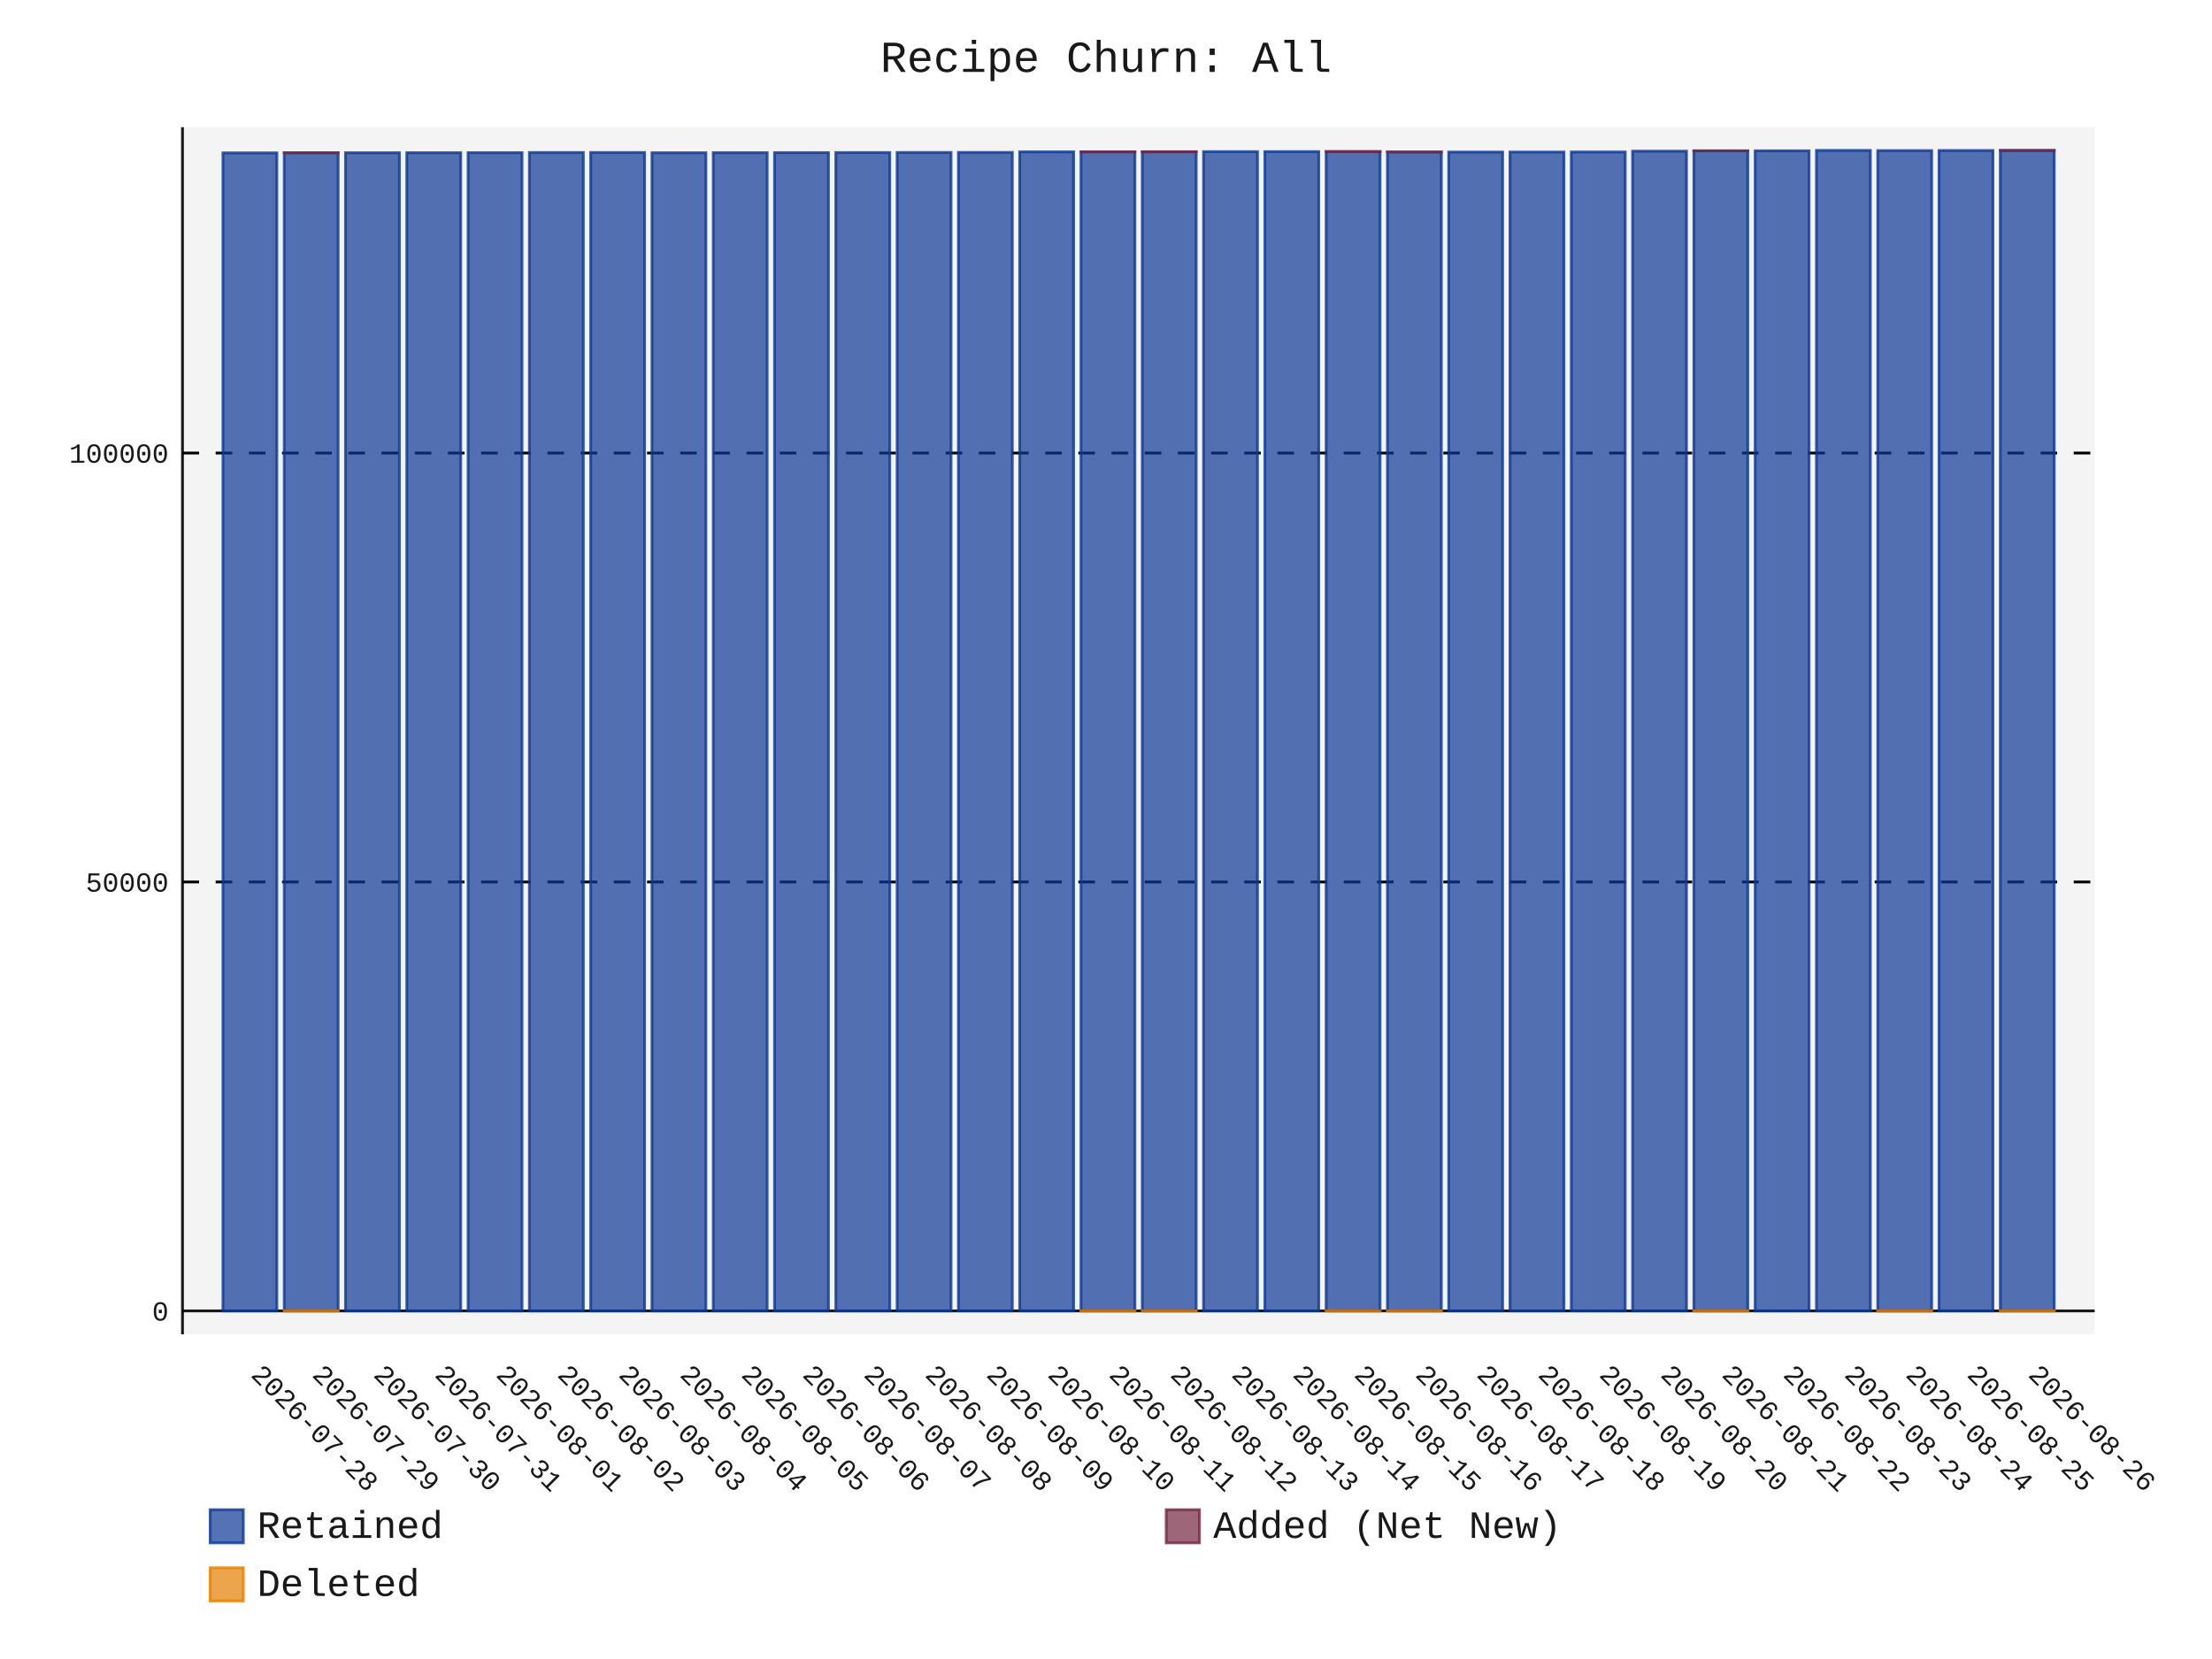
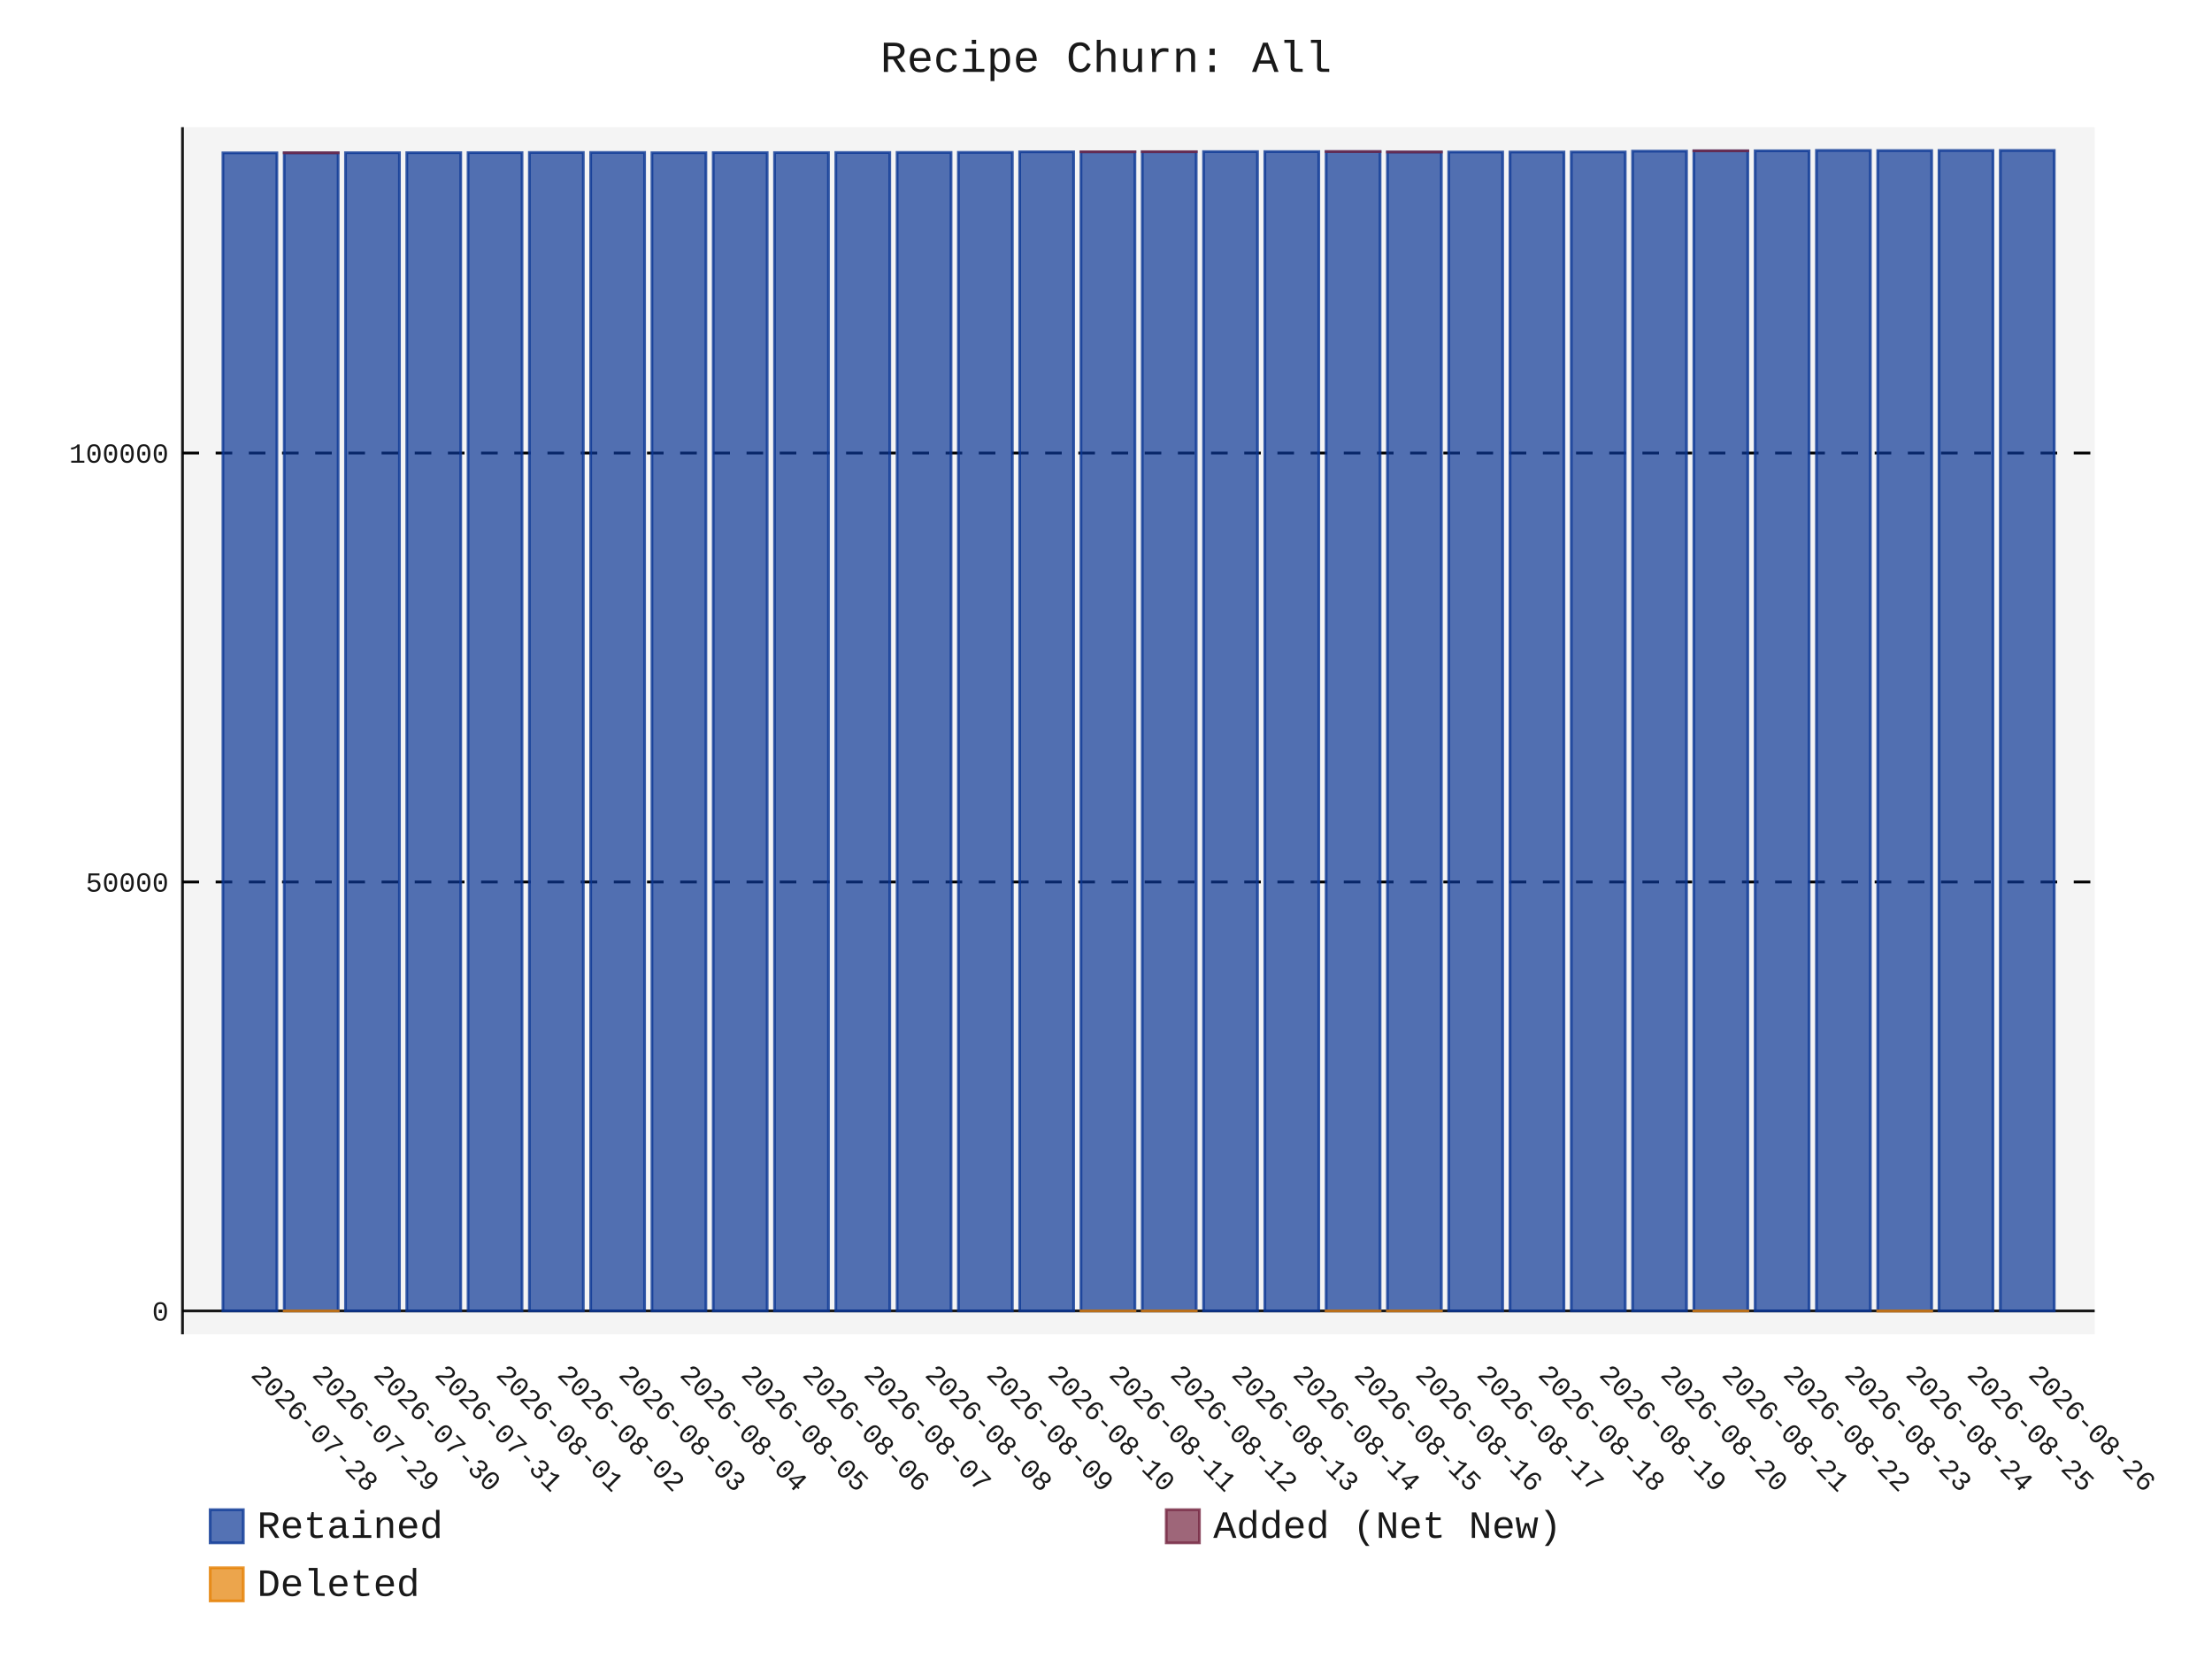
- <svg xmlns="http://www.w3.org/2000/svg" id="chart-0f184c4f-281f-4213-b1b3-fa3c8aae6689" class="pygal-chart" viewBox="0 0 800 600">
+ <svg xmlns="http://www.w3.org/2000/svg" id="chart-e30a8104-0f76-4576-a40e-dc8bbdeb7e60" class="pygal-chart" viewBox="0 0 800 600">
  <defs>
-     <style type="text/css">#chart-0f184c4f-281f-4213-b1b3-fa3c8aae6689{-webkit-user-select:none;-webkit-font-smoothing:antialiased;font-family:Consolas,"Liberation Mono",Menlo,Courier,monospace}#chart-0f184c4f-281f-4213-b1b3-fa3c8aae6689 .title{font-family:Consolas,"Liberation Mono",Menlo,Courier,monospace;font-size:16px}#chart-0f184c4f-281f-4213-b1b3-fa3c8aae6689 .legends .legend text{font-family:Consolas,"Liberation Mono",Menlo,Courier,monospace;font-size:14px}#chart-0f184c4f-281f-4213-b1b3-fa3c8aae6689 .axis text{font-family:Consolas,"Liberation Mono",Menlo,Courier,monospace;font-size:10px}#chart-0f184c4f-281f-4213-b1b3-fa3c8aae6689 .axis text.major{font-family:Consolas,"Liberation Mono",Menlo,Courier,monospace;font-size:10px}#chart-0f184c4f-281f-4213-b1b3-fa3c8aae6689 .text-overlay text.value{font-family:Consolas,"Liberation Mono",Menlo,Courier,monospace;font-size:16px}#chart-0f184c4f-281f-4213-b1b3-fa3c8aae6689 .text-overlay text.label{font-family:Consolas,"Liberation Mono",Menlo,Courier,monospace;font-size:10px}#chart-0f184c4f-281f-4213-b1b3-fa3c8aae6689 .tooltip{font-family:Consolas,"Liberation Mono",Menlo,Courier,monospace;font-size:14px}#chart-0f184c4f-281f-4213-b1b3-fa3c8aae6689 text.no_data{font-family:Consolas,"Liberation Mono",Menlo,Courier,monospace;font-size:64px}
- #chart-0f184c4f-281f-4213-b1b3-fa3c8aae6689{background-color:transparent}#chart-0f184c4f-281f-4213-b1b3-fa3c8aae6689 path,#chart-0f184c4f-281f-4213-b1b3-fa3c8aae6689 line,#chart-0f184c4f-281f-4213-b1b3-fa3c8aae6689 rect,#chart-0f184c4f-281f-4213-b1b3-fa3c8aae6689 circle{-webkit-transition:150ms;-moz-transition:150ms;transition:150ms}#chart-0f184c4f-281f-4213-b1b3-fa3c8aae6689 .graph &gt; .background{fill:transparent}#chart-0f184c4f-281f-4213-b1b3-fa3c8aae6689 .plot &gt; .background{fill:rgba(240,240,240,0.7)}#chart-0f184c4f-281f-4213-b1b3-fa3c8aae6689 .graph{fill:rgba(0,0,0,0.9)}#chart-0f184c4f-281f-4213-b1b3-fa3c8aae6689 text.no_data{fill:rgba(0,0,0,0.9)}#chart-0f184c4f-281f-4213-b1b3-fa3c8aae6689 .title{fill:rgba(0,0,0,0.9)}#chart-0f184c4f-281f-4213-b1b3-fa3c8aae6689 .legends .legend text{fill:rgba(0,0,0,0.9)}#chart-0f184c4f-281f-4213-b1b3-fa3c8aae6689 .legends .legend:hover text{fill:rgba(0,0,0,0.9)}#chart-0f184c4f-281f-4213-b1b3-fa3c8aae6689 .axis .line{stroke:rgba(0,0,0,0.9)}#chart-0f184c4f-281f-4213-b1b3-fa3c8aae6689 .axis .guide.line{stroke:rgba(0,0,0,0.5)}#chart-0f184c4f-281f-4213-b1b3-fa3c8aae6689 .axis .major.line{stroke:rgba(0,0,0,0.9)}#chart-0f184c4f-281f-4213-b1b3-fa3c8aae6689 .axis text.major{fill:rgba(0,0,0,0.9)}#chart-0f184c4f-281f-4213-b1b3-fa3c8aae6689 .axis.y .guides:hover .guide.line,#chart-0f184c4f-281f-4213-b1b3-fa3c8aae6689 .line-graph .axis.x .guides:hover .guide.line,#chart-0f184c4f-281f-4213-b1b3-fa3c8aae6689 .stackedline-graph .axis.x .guides:hover .guide.line,#chart-0f184c4f-281f-4213-b1b3-fa3c8aae6689 .xy-graph .axis.x .guides:hover .guide.line{stroke:rgba(0,0,0,0.9)}#chart-0f184c4f-281f-4213-b1b3-fa3c8aae6689 .axis .guides:hover text{fill:rgba(0,0,0,0.9)}#chart-0f184c4f-281f-4213-b1b3-fa3c8aae6689 .reactive{fill-opacity:.7;stroke-opacity:.8;stroke-width:1}#chart-0f184c4f-281f-4213-b1b3-fa3c8aae6689 .ci{stroke:rgba(0,0,0,0.9)}#chart-0f184c4f-281f-4213-b1b3-fa3c8aae6689 .reactive.active,#chart-0f184c4f-281f-4213-b1b3-fa3c8aae6689 .active .reactive{fill-opacity:.8;stroke-opacity:.9;stroke-width:4}#chart-0f184c4f-281f-4213-b1b3-fa3c8aae6689 .ci .reactive.active{stroke-width:1.5}#chart-0f184c4f-281f-4213-b1b3-fa3c8aae6689 .series text{fill:rgba(0,0,0,0.9)}#chart-0f184c4f-281f-4213-b1b3-fa3c8aae6689 .tooltip rect{fill:rgba(240,240,240,0.7);stroke:rgba(0,0,0,0.9);-webkit-transition:opacity 150ms;-moz-transition:opacity 150ms;transition:opacity 150ms}#chart-0f184c4f-281f-4213-b1b3-fa3c8aae6689 .tooltip .label{fill:rgba(0,0,0,0.9)}#chart-0f184c4f-281f-4213-b1b3-fa3c8aae6689 .tooltip .label{fill:rgba(0,0,0,0.9)}#chart-0f184c4f-281f-4213-b1b3-fa3c8aae6689 .tooltip .legend{font-size:.8em;fill:rgba(0,0,0,0.5)}#chart-0f184c4f-281f-4213-b1b3-fa3c8aae6689 .tooltip .x_label{font-size:.6em;fill:rgba(0,0,0,0.9)}#chart-0f184c4f-281f-4213-b1b3-fa3c8aae6689 .tooltip .xlink{font-size:.5em;text-decoration:underline}#chart-0f184c4f-281f-4213-b1b3-fa3c8aae6689 .tooltip .value{font-size:1.5em}#chart-0f184c4f-281f-4213-b1b3-fa3c8aae6689 .bound{font-size:.5em}#chart-0f184c4f-281f-4213-b1b3-fa3c8aae6689 .max-value{font-size:.75em;fill:rgba(0,0,0,0.5)}#chart-0f184c4f-281f-4213-b1b3-fa3c8aae6689 .map-element{fill:rgba(240,240,240,0.7);stroke:rgba(0,0,0,0.5) !important}#chart-0f184c4f-281f-4213-b1b3-fa3c8aae6689 .map-element .reactive{fill-opacity:inherit;stroke-opacity:inherit}#chart-0f184c4f-281f-4213-b1b3-fa3c8aae6689 .color-0,#chart-0f184c4f-281f-4213-b1b3-fa3c8aae6689 .color-0 a:visited{stroke:rgb(12,55,149);fill:rgb(12,55,149)}#chart-0f184c4f-281f-4213-b1b3-fa3c8aae6689 .color-1,#chart-0f184c4f-281f-4213-b1b3-fa3c8aae6689 .color-1 a:visited{stroke:rgb(117,38,65);fill:rgb(117,38,65)}#chart-0f184c4f-281f-4213-b1b3-fa3c8aae6689 .color-2,#chart-0f184c4f-281f-4213-b1b3-fa3c8aae6689 .color-2 a:visited{stroke:rgb(228,127,0);fill:rgb(228,127,0)}#chart-0f184c4f-281f-4213-b1b3-fa3c8aae6689 .text-overlay .color-0 text{fill:black}#chart-0f184c4f-281f-4213-b1b3-fa3c8aae6689 .text-overlay .color-1 text{fill:black}#chart-0f184c4f-281f-4213-b1b3-fa3c8aae6689 .text-overlay .color-2 text{fill:black}
- #chart-0f184c4f-281f-4213-b1b3-fa3c8aae6689 text.no_data{text-anchor:middle}#chart-0f184c4f-281f-4213-b1b3-fa3c8aae6689 .guide.line{fill:none}#chart-0f184c4f-281f-4213-b1b3-fa3c8aae6689 .centered{text-anchor:middle}#chart-0f184c4f-281f-4213-b1b3-fa3c8aae6689 .title{text-anchor:middle}#chart-0f184c4f-281f-4213-b1b3-fa3c8aae6689 .legends .legend text{fill-opacity:1}#chart-0f184c4f-281f-4213-b1b3-fa3c8aae6689 .axis.x text{text-anchor:middle}#chart-0f184c4f-281f-4213-b1b3-fa3c8aae6689 .axis.x:not(.web) text[transform]{text-anchor:start}#chart-0f184c4f-281f-4213-b1b3-fa3c8aae6689 .axis.x:not(.web) text[transform].backwards{text-anchor:end}#chart-0f184c4f-281f-4213-b1b3-fa3c8aae6689 .axis.y text{text-anchor:end}#chart-0f184c4f-281f-4213-b1b3-fa3c8aae6689 .axis.y text[transform].backwards{text-anchor:start}#chart-0f184c4f-281f-4213-b1b3-fa3c8aae6689 .axis.y2 text{text-anchor:start}#chart-0f184c4f-281f-4213-b1b3-fa3c8aae6689 .axis.y2 text[transform].backwards{text-anchor:end}#chart-0f184c4f-281f-4213-b1b3-fa3c8aae6689 .axis .guide.line{stroke-dasharray:4,4;stroke:black}#chart-0f184c4f-281f-4213-b1b3-fa3c8aae6689 .axis .major.guide.line{stroke-dasharray:6,6;stroke:black}#chart-0f184c4f-281f-4213-b1b3-fa3c8aae6689 .horizontal .axis.y .guide.line,#chart-0f184c4f-281f-4213-b1b3-fa3c8aae6689 .horizontal .axis.y2 .guide.line,#chart-0f184c4f-281f-4213-b1b3-fa3c8aae6689 .vertical .axis.x .guide.line{opacity:0}#chart-0f184c4f-281f-4213-b1b3-fa3c8aae6689 .horizontal .axis.always_show .guide.line,#chart-0f184c4f-281f-4213-b1b3-fa3c8aae6689 .vertical .axis.always_show .guide.line{opacity:1 !important}#chart-0f184c4f-281f-4213-b1b3-fa3c8aae6689 .axis.y .guides:hover .guide.line,#chart-0f184c4f-281f-4213-b1b3-fa3c8aae6689 .axis.y2 .guides:hover .guide.line,#chart-0f184c4f-281f-4213-b1b3-fa3c8aae6689 .axis.x .guides:hover .guide.line{opacity:1}#chart-0f184c4f-281f-4213-b1b3-fa3c8aae6689 .axis .guides:hover text{opacity:1}#chart-0f184c4f-281f-4213-b1b3-fa3c8aae6689 .nofill{fill:none}#chart-0f184c4f-281f-4213-b1b3-fa3c8aae6689 .subtle-fill{fill-opacity:.2}#chart-0f184c4f-281f-4213-b1b3-fa3c8aae6689 .dot{stroke-width:1px;fill-opacity:1;stroke-opacity:1}#chart-0f184c4f-281f-4213-b1b3-fa3c8aae6689 .dot.active{stroke-width:5px}#chart-0f184c4f-281f-4213-b1b3-fa3c8aae6689 .dot.negative{fill:transparent}#chart-0f184c4f-281f-4213-b1b3-fa3c8aae6689 text,#chart-0f184c4f-281f-4213-b1b3-fa3c8aae6689 tspan{stroke:none !important}#chart-0f184c4f-281f-4213-b1b3-fa3c8aae6689 .series text.active{opacity:1}#chart-0f184c4f-281f-4213-b1b3-fa3c8aae6689 .tooltip rect{fill-opacity:.95;stroke-width:.5}#chart-0f184c4f-281f-4213-b1b3-fa3c8aae6689 .tooltip text{fill-opacity:1}#chart-0f184c4f-281f-4213-b1b3-fa3c8aae6689 .showable{visibility:hidden}#chart-0f184c4f-281f-4213-b1b3-fa3c8aae6689 .showable.shown{visibility:visible}#chart-0f184c4f-281f-4213-b1b3-fa3c8aae6689 .gauge-background{fill:rgba(229,229,229,1);stroke:none}#chart-0f184c4f-281f-4213-b1b3-fa3c8aae6689 .bg-lines{stroke:transparent;stroke-width:2px}</style>
+     <style type="text/css">#chart-e30a8104-0f76-4576-a40e-dc8bbdeb7e60{-webkit-user-select:none;-webkit-font-smoothing:antialiased;font-family:Consolas,"Liberation Mono",Menlo,Courier,monospace}#chart-e30a8104-0f76-4576-a40e-dc8bbdeb7e60 .title{font-family:Consolas,"Liberation Mono",Menlo,Courier,monospace;font-size:16px}#chart-e30a8104-0f76-4576-a40e-dc8bbdeb7e60 .legends .legend text{font-family:Consolas,"Liberation Mono",Menlo,Courier,monospace;font-size:14px}#chart-e30a8104-0f76-4576-a40e-dc8bbdeb7e60 .axis text{font-family:Consolas,"Liberation Mono",Menlo,Courier,monospace;font-size:10px}#chart-e30a8104-0f76-4576-a40e-dc8bbdeb7e60 .axis text.major{font-family:Consolas,"Liberation Mono",Menlo,Courier,monospace;font-size:10px}#chart-e30a8104-0f76-4576-a40e-dc8bbdeb7e60 .text-overlay text.value{font-family:Consolas,"Liberation Mono",Menlo,Courier,monospace;font-size:16px}#chart-e30a8104-0f76-4576-a40e-dc8bbdeb7e60 .text-overlay text.label{font-family:Consolas,"Liberation Mono",Menlo,Courier,monospace;font-size:10px}#chart-e30a8104-0f76-4576-a40e-dc8bbdeb7e60 .tooltip{font-family:Consolas,"Liberation Mono",Menlo,Courier,monospace;font-size:14px}#chart-e30a8104-0f76-4576-a40e-dc8bbdeb7e60 text.no_data{font-family:Consolas,"Liberation Mono",Menlo,Courier,monospace;font-size:64px}
+ #chart-e30a8104-0f76-4576-a40e-dc8bbdeb7e60{background-color:transparent}#chart-e30a8104-0f76-4576-a40e-dc8bbdeb7e60 path,#chart-e30a8104-0f76-4576-a40e-dc8bbdeb7e60 line,#chart-e30a8104-0f76-4576-a40e-dc8bbdeb7e60 rect,#chart-e30a8104-0f76-4576-a40e-dc8bbdeb7e60 circle{-webkit-transition:150ms;-moz-transition:150ms;transition:150ms}#chart-e30a8104-0f76-4576-a40e-dc8bbdeb7e60 .graph &gt; .background{fill:transparent}#chart-e30a8104-0f76-4576-a40e-dc8bbdeb7e60 .plot &gt; .background{fill:rgba(240,240,240,0.7)}#chart-e30a8104-0f76-4576-a40e-dc8bbdeb7e60 .graph{fill:rgba(0,0,0,0.9)}#chart-e30a8104-0f76-4576-a40e-dc8bbdeb7e60 text.no_data{fill:rgba(0,0,0,0.9)}#chart-e30a8104-0f76-4576-a40e-dc8bbdeb7e60 .title{fill:rgba(0,0,0,0.9)}#chart-e30a8104-0f76-4576-a40e-dc8bbdeb7e60 .legends .legend text{fill:rgba(0,0,0,0.9)}#chart-e30a8104-0f76-4576-a40e-dc8bbdeb7e60 .legends .legend:hover text{fill:rgba(0,0,0,0.9)}#chart-e30a8104-0f76-4576-a40e-dc8bbdeb7e60 .axis .line{stroke:rgba(0,0,0,0.9)}#chart-e30a8104-0f76-4576-a40e-dc8bbdeb7e60 .axis .guide.line{stroke:rgba(0,0,0,0.5)}#chart-e30a8104-0f76-4576-a40e-dc8bbdeb7e60 .axis .major.line{stroke:rgba(0,0,0,0.9)}#chart-e30a8104-0f76-4576-a40e-dc8bbdeb7e60 .axis text.major{fill:rgba(0,0,0,0.9)}#chart-e30a8104-0f76-4576-a40e-dc8bbdeb7e60 .axis.y .guides:hover .guide.line,#chart-e30a8104-0f76-4576-a40e-dc8bbdeb7e60 .line-graph .axis.x .guides:hover .guide.line,#chart-e30a8104-0f76-4576-a40e-dc8bbdeb7e60 .stackedline-graph .axis.x .guides:hover .guide.line,#chart-e30a8104-0f76-4576-a40e-dc8bbdeb7e60 .xy-graph .axis.x .guides:hover .guide.line{stroke:rgba(0,0,0,0.9)}#chart-e30a8104-0f76-4576-a40e-dc8bbdeb7e60 .axis .guides:hover text{fill:rgba(0,0,0,0.9)}#chart-e30a8104-0f76-4576-a40e-dc8bbdeb7e60 .reactive{fill-opacity:.7;stroke-opacity:.8;stroke-width:1}#chart-e30a8104-0f76-4576-a40e-dc8bbdeb7e60 .ci{stroke:rgba(0,0,0,0.9)}#chart-e30a8104-0f76-4576-a40e-dc8bbdeb7e60 .reactive.active,#chart-e30a8104-0f76-4576-a40e-dc8bbdeb7e60 .active .reactive{fill-opacity:.8;stroke-opacity:.9;stroke-width:4}#chart-e30a8104-0f76-4576-a40e-dc8bbdeb7e60 .ci .reactive.active{stroke-width:1.5}#chart-e30a8104-0f76-4576-a40e-dc8bbdeb7e60 .series text{fill:rgba(0,0,0,0.9)}#chart-e30a8104-0f76-4576-a40e-dc8bbdeb7e60 .tooltip rect{fill:rgba(240,240,240,0.7);stroke:rgba(0,0,0,0.9);-webkit-transition:opacity 150ms;-moz-transition:opacity 150ms;transition:opacity 150ms}#chart-e30a8104-0f76-4576-a40e-dc8bbdeb7e60 .tooltip .label{fill:rgba(0,0,0,0.9)}#chart-e30a8104-0f76-4576-a40e-dc8bbdeb7e60 .tooltip .label{fill:rgba(0,0,0,0.9)}#chart-e30a8104-0f76-4576-a40e-dc8bbdeb7e60 .tooltip .legend{font-size:.8em;fill:rgba(0,0,0,0.5)}#chart-e30a8104-0f76-4576-a40e-dc8bbdeb7e60 .tooltip .x_label{font-size:.6em;fill:rgba(0,0,0,0.9)}#chart-e30a8104-0f76-4576-a40e-dc8bbdeb7e60 .tooltip .xlink{font-size:.5em;text-decoration:underline}#chart-e30a8104-0f76-4576-a40e-dc8bbdeb7e60 .tooltip .value{font-size:1.5em}#chart-e30a8104-0f76-4576-a40e-dc8bbdeb7e60 .bound{font-size:.5em}#chart-e30a8104-0f76-4576-a40e-dc8bbdeb7e60 .max-value{font-size:.75em;fill:rgba(0,0,0,0.5)}#chart-e30a8104-0f76-4576-a40e-dc8bbdeb7e60 .map-element{fill:rgba(240,240,240,0.7);stroke:rgba(0,0,0,0.5) !important}#chart-e30a8104-0f76-4576-a40e-dc8bbdeb7e60 .map-element .reactive{fill-opacity:inherit;stroke-opacity:inherit}#chart-e30a8104-0f76-4576-a40e-dc8bbdeb7e60 .color-0,#chart-e30a8104-0f76-4576-a40e-dc8bbdeb7e60 .color-0 a:visited{stroke:rgb(12,55,149);fill:rgb(12,55,149)}#chart-e30a8104-0f76-4576-a40e-dc8bbdeb7e60 .color-1,#chart-e30a8104-0f76-4576-a40e-dc8bbdeb7e60 .color-1 a:visited{stroke:rgb(117,38,65);fill:rgb(117,38,65)}#chart-e30a8104-0f76-4576-a40e-dc8bbdeb7e60 .color-2,#chart-e30a8104-0f76-4576-a40e-dc8bbdeb7e60 .color-2 a:visited{stroke:rgb(228,127,0);fill:rgb(228,127,0)}#chart-e30a8104-0f76-4576-a40e-dc8bbdeb7e60 .text-overlay .color-0 text{fill:black}#chart-e30a8104-0f76-4576-a40e-dc8bbdeb7e60 .text-overlay .color-1 text{fill:black}#chart-e30a8104-0f76-4576-a40e-dc8bbdeb7e60 .text-overlay .color-2 text{fill:black}
+ #chart-e30a8104-0f76-4576-a40e-dc8bbdeb7e60 text.no_data{text-anchor:middle}#chart-e30a8104-0f76-4576-a40e-dc8bbdeb7e60 .guide.line{fill:none}#chart-e30a8104-0f76-4576-a40e-dc8bbdeb7e60 .centered{text-anchor:middle}#chart-e30a8104-0f76-4576-a40e-dc8bbdeb7e60 .title{text-anchor:middle}#chart-e30a8104-0f76-4576-a40e-dc8bbdeb7e60 .legends .legend text{fill-opacity:1}#chart-e30a8104-0f76-4576-a40e-dc8bbdeb7e60 .axis.x text{text-anchor:middle}#chart-e30a8104-0f76-4576-a40e-dc8bbdeb7e60 .axis.x:not(.web) text[transform]{text-anchor:start}#chart-e30a8104-0f76-4576-a40e-dc8bbdeb7e60 .axis.x:not(.web) text[transform].backwards{text-anchor:end}#chart-e30a8104-0f76-4576-a40e-dc8bbdeb7e60 .axis.y text{text-anchor:end}#chart-e30a8104-0f76-4576-a40e-dc8bbdeb7e60 .axis.y text[transform].backwards{text-anchor:start}#chart-e30a8104-0f76-4576-a40e-dc8bbdeb7e60 .axis.y2 text{text-anchor:start}#chart-e30a8104-0f76-4576-a40e-dc8bbdeb7e60 .axis.y2 text[transform].backwards{text-anchor:end}#chart-e30a8104-0f76-4576-a40e-dc8bbdeb7e60 .axis .guide.line{stroke-dasharray:4,4;stroke:black}#chart-e30a8104-0f76-4576-a40e-dc8bbdeb7e60 .axis .major.guide.line{stroke-dasharray:6,6;stroke:black}#chart-e30a8104-0f76-4576-a40e-dc8bbdeb7e60 .horizontal .axis.y .guide.line,#chart-e30a8104-0f76-4576-a40e-dc8bbdeb7e60 .horizontal .axis.y2 .guide.line,#chart-e30a8104-0f76-4576-a40e-dc8bbdeb7e60 .vertical .axis.x .guide.line{opacity:0}#chart-e30a8104-0f76-4576-a40e-dc8bbdeb7e60 .horizontal .axis.always_show .guide.line,#chart-e30a8104-0f76-4576-a40e-dc8bbdeb7e60 .vertical .axis.always_show .guide.line{opacity:1 !important}#chart-e30a8104-0f76-4576-a40e-dc8bbdeb7e60 .axis.y .guides:hover .guide.line,#chart-e30a8104-0f76-4576-a40e-dc8bbdeb7e60 .axis.y2 .guides:hover .guide.line,#chart-e30a8104-0f76-4576-a40e-dc8bbdeb7e60 .axis.x .guides:hover .guide.line{opacity:1}#chart-e30a8104-0f76-4576-a40e-dc8bbdeb7e60 .axis .guides:hover text{opacity:1}#chart-e30a8104-0f76-4576-a40e-dc8bbdeb7e60 .nofill{fill:none}#chart-e30a8104-0f76-4576-a40e-dc8bbdeb7e60 .subtle-fill{fill-opacity:.2}#chart-e30a8104-0f76-4576-a40e-dc8bbdeb7e60 .dot{stroke-width:1px;fill-opacity:1;stroke-opacity:1}#chart-e30a8104-0f76-4576-a40e-dc8bbdeb7e60 .dot.active{stroke-width:5px}#chart-e30a8104-0f76-4576-a40e-dc8bbdeb7e60 .dot.negative{fill:transparent}#chart-e30a8104-0f76-4576-a40e-dc8bbdeb7e60 text,#chart-e30a8104-0f76-4576-a40e-dc8bbdeb7e60 tspan{stroke:none !important}#chart-e30a8104-0f76-4576-a40e-dc8bbdeb7e60 .series text.active{opacity:1}#chart-e30a8104-0f76-4576-a40e-dc8bbdeb7e60 .tooltip rect{fill-opacity:.95;stroke-width:.5}#chart-e30a8104-0f76-4576-a40e-dc8bbdeb7e60 .tooltip text{fill-opacity:1}#chart-e30a8104-0f76-4576-a40e-dc8bbdeb7e60 .showable{visibility:hidden}#chart-e30a8104-0f76-4576-a40e-dc8bbdeb7e60 .showable.shown{visibility:visible}#chart-e30a8104-0f76-4576-a40e-dc8bbdeb7e60 .gauge-background{fill:rgba(229,229,229,1);stroke:none}#chart-e30a8104-0f76-4576-a40e-dc8bbdeb7e60 .bg-lines{stroke:transparent;stroke-width:2px}</style>
  </defs>
  <g class="graph stackedbar-graph vertical">
    <rect x="0" y="0" width="800" height="600" class="background" />
    <g transform="translate(66, 46)" class="plot">
      <rect x="0" y="0" width="691.574" height="436.574" class="background" />
      <g class="axis y always_show">
        <g class="guides">
          <path d="M0 428.11 h691.574" class="axis major line" />
          <text x="-5" y="431.61" class="major">0</text>
        </g>
        <g class="guides">
          <path d="M0 272.977 h691.574" class="major guide line" />
          <text x="-5" y="276.477" class="major">50000</text>
        </g>
        <g class="guides">
          <path d="M0 117.845 h691.574" class="major guide line" />
          <text x="-5" y="121.345" class="major">100000</text>
        </g>
      </g>
      <g class="axis x">
        <path d="M0 0 v436.574" class="line" />
        <g class="guides">
          <path d="M24.382 0 v436.574" class="guide line" />
          <text x="24.382" y="451.574" class="" transform="rotate(45 24.3824 451.5736)">2026-07-28</text>
        </g>
        <g class="guides">
          <path d="M46.548 0 v436.574" class="guide line" />
          <text x="46.548" y="451.574" class="" transform="rotate(45 46.54822 451.5736)">2026-07-29</text>
        </g>
        <g class="guides">
          <path d="M68.714 0 v436.574" class="guide line" />
          <text x="68.714" y="451.574" class="" transform="rotate(45 68.71404 451.5736)">2026-07-30</text>
        </g>
        <g class="guides">
          <path d="M90.88 0 v436.574" class="guide line" />
          <text x="90.88" y="451.574" class="" transform="rotate(45 90.87986 451.5736)">2026-07-31</text>
        </g>
        <g class="guides">
          <path d="M113.046 0 v436.574" class="guide line" />
          <text x="113.046" y="451.574" class="" transform="rotate(45 113.0457 451.5736)">2026-08-01</text>
        </g>
        <g class="guides">
          <path d="M135.212 0 v436.574" class="guide line" />
          <text x="135.212" y="451.574" class="" transform="rotate(45 135.2115 451.5736)">2026-08-02</text>
        </g>
        <g class="guides">
          <path d="M157.377 0 v436.574" class="guide line" />
          <text x="157.377" y="451.574" class="" transform="rotate(45 157.3773 451.5736)">2026-08-03</text>
        </g>
        <g class="guides">
          <path d="M179.543 0 v436.574" class="guide line" />
          <text x="179.543" y="451.574" class="" transform="rotate(45 179.5431 451.5736)">2026-08-04</text>
        </g>
        <g class="guides">
          <path d="M201.709 0 v436.574" class="guide line" />
          <text x="201.709" y="451.574" class="" transform="rotate(45 201.709 451.5736)">2026-08-05</text>
        </g>
        <g class="guides">
          <path d="M223.875 0 v436.574" class="guide line" />
          <text x="223.875" y="451.574" class="" transform="rotate(45 223.8748 451.5736)">2026-08-06</text>
        </g>
        <g class="guides">
          <path d="M246.041 0 v436.574" class="guide line" />
          <text x="246.041" y="451.574" class="" transform="rotate(45 246.0406 451.5736)">2026-08-07</text>
        </g>
        <g class="guides">
          <path d="M268.206 0 v436.574" class="guide line" />
          <text x="268.206" y="451.574" class="" transform="rotate(45 268.2064 451.5736)">2026-08-08</text>
        </g>
        <g class="guides">
          <path d="M290.372 0 v436.574" class="guide line" />
          <text x="290.372" y="451.574" class="" transform="rotate(45 290.3722 451.5736)">2026-08-09</text>
        </g>
        <g class="guides">
          <path d="M312.538 0 v436.574" class="guide line" />
          <text x="312.538" y="451.574" class="" transform="rotate(45 312.5381 451.5736)">2026-08-10</text>
        </g>
        <g class="guides">
          <path d="M334.704 0 v436.574" class="guide line" />
          <text x="334.704" y="451.574" class="" transform="rotate(45 334.7039 451.5736)">2026-08-11</text>
        </g>
        <g class="guides">
          <path d="M356.87 0 v436.574" class="guide line" />
          <text x="356.87" y="451.574" class="" transform="rotate(45 356.8697 451.5736)">2026-08-12</text>
        </g>
        <g class="guides">
          <path d="M379.036 0 v436.574" class="guide line" />
          <text x="379.036" y="451.574" class="" transform="rotate(45 379.0355 451.5736)">2026-08-13</text>
        </g>
        <g class="guides">
          <path d="M401.201 0 v436.574" class="guide line" />
          <text x="401.201" y="451.574" class="" transform="rotate(45 401.2013 451.5736)">2026-08-14</text>
        </g>
        <g class="guides">
          <path d="M423.367 0 v436.574" class="guide line" />
          <text x="423.367" y="451.574" class="" transform="rotate(45 423.3672 451.5736)">2026-08-15</text>
        </g>
        <g class="guides">
          <path d="M445.533 0 v436.574" class="guide line" />
          <text x="445.533" y="451.574" class="" transform="rotate(45 445.533 451.5736)">2026-08-16</text>
        </g>
        <g class="guides">
          <path d="M467.699 0 v436.574" class="guide line" />
          <text x="467.699" y="451.574" class="" transform="rotate(45 467.6988 451.5736)">2026-08-17</text>
        </g>
        <g class="guides">
          <path d="M489.865 0 v436.574" class="guide line" />
          <text x="489.865" y="451.574" class="" transform="rotate(45 489.8646 451.5736)">2026-08-18</text>
        </g>
        <g class="guides">
          <path d="M512.03 0 v436.574" class="guide line" />
          <text x="512.03" y="451.574" class="" transform="rotate(45 512.0304 451.5736)">2026-08-19</text>
        </g>
        <g class="guides">
          <path d="M534.196 0 v436.574" class="guide line" />
          <text x="534.196" y="451.574" class="" transform="rotate(45 534.1963 451.5736)">2026-08-20</text>
        </g>
        <g class="guides">
          <path d="M556.362 0 v436.574" class="guide line" />
          <text x="556.362" y="451.574" class="" transform="rotate(45 556.3621 451.5736)">2026-08-21</text>
        </g>
        <g class="guides">
          <path d="M578.528 0 v436.574" class="guide line" />
          <text x="578.528" y="451.574" class="" transform="rotate(45 578.5279 451.5736)">2026-08-22</text>
        </g>
        <g class="guides">
          <path d="M600.694 0 v436.574" class="guide line" />
          <text x="600.694" y="451.574" class="" transform="rotate(45 600.6937 451.5736)">2026-08-23</text>
        </g>
        <g class="guides">
          <path d="M622.86 0 v436.574" class="guide line" />
          <text x="622.86" y="451.574" class="" transform="rotate(45 622.8596 451.5736)">2026-08-24</text>
        </g>
        <g class="guides">
          <path d="M645.025 0 v436.574" class="guide line" />
          <text x="645.025" y="451.574" class="" transform="rotate(45 645.0254 451.5736)">2026-08-25</text>
        </g>
        <g class="guides">
          <path d="M667.191 0 v436.574" class="guide line" />
          <text x="667.191" y="451.574" class="" transform="rotate(45 667.1912 451.5736)">2026-08-26</text>
        </g>
      </g>
      <g class="series serie-0 color-0">
        <g class="bars">
          <g class="bar">
            <rect x="14.629" y="9.289" rx="0" ry="0" width="19.506" height="418.82" class="rect reactive tooltip-trigger" />
          </g>
          <g class="bar">
            <rect x="36.795" y="9.271" rx="0" ry="0" width="19.506" height="418.839" class="rect reactive tooltip-trigger" />
          </g>
          <g class="bar">
            <rect x="58.961" y="9.236" rx="0" ry="0" width="19.506" height="418.873" class="rect reactive tooltip-trigger" />
          </g>
          <g class="bar">
            <rect x="81.127" y="9.227" rx="0" ry="0" width="19.506" height="418.883" class="rect reactive tooltip-trigger" />
          </g>
          <g class="bar">
            <rect x="103.293" y="9.209" rx="0" ry="0" width="19.506" height="418.901" class="rect reactive tooltip-trigger" />
          </g>
          <g class="bar">
            <rect x="125.459" y="9.153" rx="0" ry="0" width="19.506" height="418.957" class="rect reactive tooltip-trigger" />
          </g>
          <g class="bar">
            <rect x="147.624" y="9.146" rx="0" ry="0" width="19.506" height="418.963" class="rect reactive tooltip-trigger" />
          </g>
          <g class="bar">
            <rect x="169.79" y="9.246" rx="0" ry="0" width="19.506" height="418.864" class="rect reactive tooltip-trigger" />
          </g>
          <g class="bar">
            <rect x="191.956" y="9.209" rx="0" ry="0" width="19.506" height="418.901" class="rect reactive tooltip-trigger" />
          </g>
          <g class="bar">
            <rect x="214.122" y="9.199" rx="0" ry="0" width="19.506" height="418.91" class="rect reactive tooltip-trigger" />
          </g>
          <g class="bar">
            <rect x="236.288" y="9.168" rx="0" ry="0" width="19.506" height="418.941" class="rect reactive tooltip-trigger" />
          </g>
          <g class="bar">
            <rect x="258.453" y="9.143" rx="0" ry="0" width="19.506" height="418.966" class="rect reactive tooltip-trigger" />
          </g>
          <g class="bar">
            <rect x="280.619" y="9.112" rx="0" ry="0" width="19.506" height="418.997" class="rect reactive tooltip-trigger" />
          </g>
          <g class="bar">
            <rect x="302.785" y="8.914" rx="0" ry="0" width="19.506" height="419.196" class="rect reactive tooltip-trigger" />
          </g>
          <g class="bar">
            <rect x="324.951" y="8.911" rx="0" ry="0" width="19.506" height="419.199" class="rect reactive tooltip-trigger" />
          </g>
          <g class="bar">
            <rect x="347.117" y="8.889" rx="0" ry="0" width="19.506" height="419.221" class="rect reactive tooltip-trigger" />
          </g>
          <g class="bar">
            <rect x="369.283" y="8.839" rx="0" ry="0" width="19.506" height="419.27" class="rect reactive tooltip-trigger" />
          </g>
          <g class="bar">
            <rect x="391.448" y="8.83" rx="0" ry="0" width="19.506" height="419.28" class="rect reactive tooltip-trigger" />
          </g>
          <g class="bar">
            <rect x="413.614" y="8.83" rx="0" ry="0" width="19.506" height="419.28" class="rect reactive tooltip-trigger" />
          </g>
          <g class="bar">
            <rect x="435.78" y="8.976" rx="0" ry="0" width="19.506" height="419.134" class="rect reactive tooltip-trigger" />
          </g>
          <g class="bar">
            <rect x="457.946" y="8.988" rx="0" ry="0" width="19.506" height="419.121" class="rect reactive tooltip-trigger" />
          </g>
          <g class="bar">
            <rect x="480.112" y="8.985" rx="0" ry="0" width="19.506" height="419.125" class="rect reactive tooltip-trigger" />
          </g>
          <g class="bar">
            <rect x="502.277" y="8.96" rx="0" ry="0" width="19.506" height="419.149" class="rect reactive tooltip-trigger" />
          </g>
          <g class="bar">
            <rect x="524.443" y="8.666" rx="0" ry="0" width="19.506" height="419.444" class="rect reactive tooltip-trigger" />
          </g>
          <g class="bar">
            <rect x="546.609" y="8.551" rx="0" ry="0" width="19.506" height="419.559" class="rect reactive tooltip-trigger" />
          </g>
          <g class="bar">
            <rect x="568.775" y="8.541" rx="0" ry="0" width="19.506" height="419.568" class="rect reactive tooltip-trigger" />
          </g>
          <g class="bar">
            <rect x="590.941" y="8.396" rx="0" ry="0" width="19.506" height="419.714" class="rect reactive tooltip-trigger" />
          </g>
          <g class="bar">
            <rect x="613.107" y="8.464" rx="0" ry="0" width="19.506" height="419.646" class="rect reactive tooltip-trigger" />
          </g>
          <g class="bar">
            <rect x="635.272" y="8.424" rx="0" ry="0" width="19.506" height="419.686" class="rect reactive tooltip-trigger" />
          </g>
          <g class="bar">
-             <rect x="657.438" y="8.414" rx="0" ry="0" width="19.506" height="419.695" class="rect reactive tooltip-trigger" />
+             <rect x="657.438" y="8.411" rx="0" ry="0" width="19.506" height="419.699" class="rect reactive tooltip-trigger" />
          </g>
        </g>
      </g>
      <g class="series serie-1 color-1">
        <g class="bars">
          <g class="bar">
            <rect x="14.629" y="9.289" rx="0" ry="0" width="19.506" height="0.0" class="rect reactive tooltip-trigger" />
          </g>
          <g class="bar">
            <rect x="36.795" y="9.258" rx="0" ry="0" width="19.506" height="0.012" class="rect reactive tooltip-trigger" />
          </g>
          <g class="bar">
            <rect x="58.961" y="9.236" rx="0" ry="0" width="19.506" height="0.0" class="rect reactive tooltip-trigger" />
          </g>
          <g class="bar">
            <rect x="81.127" y="9.227" rx="0" ry="0" width="19.506" height="0.0" class="rect reactive tooltip-trigger" />
          </g>
          <g class="bar">
            <rect x="103.293" y="9.209" rx="0" ry="0" width="19.506" height="0.0" class="rect reactive tooltip-trigger" />
          </g>
          <g class="bar">
            <rect x="125.459" y="9.153" rx="0" ry="0" width="19.506" height="0.0" class="rect reactive tooltip-trigger" />
          </g>
          <g class="bar">
            <rect x="147.624" y="9.146" rx="0" ry="0" width="19.506" height="0.0" class="rect reactive tooltip-trigger" />
          </g>
          <g class="bar">
            <rect x="169.79" y="9.246" rx="0" ry="0" width="19.506" height="0.0" class="rect reactive tooltip-trigger" />
          </g>
          <g class="bar">
            <rect x="191.956" y="9.209" rx="0" ry="0" width="19.506" height="0.0" class="rect reactive tooltip-trigger" />
          </g>
          <g class="bar">
            <rect x="214.122" y="9.199" rx="0" ry="0" width="19.506" height="0.0" class="rect reactive tooltip-trigger" />
          </g>
          <g class="bar">
            <rect x="236.288" y="9.168" rx="0" ry="0" width="19.506" height="0.0" class="rect reactive tooltip-trigger" />
          </g>
          <g class="bar">
            <rect x="258.453" y="9.143" rx="0" ry="0" width="19.506" height="0.0" class="rect reactive tooltip-trigger" />
          </g>
          <g class="bar">
            <rect x="280.619" y="9.112" rx="0" ry="0" width="19.506" height="0.0" class="rect reactive tooltip-trigger" />
          </g>
          <g class="bar">
            <rect x="302.785" y="8.914" rx="0" ry="0" width="19.506" height="0.0" class="rect reactive tooltip-trigger" />
          </g>
          <g class="bar">
            <rect x="324.951" y="8.908" rx="0" ry="0" width="19.506" height="0.003" class="rect reactive tooltip-trigger" />
          </g>
          <g class="bar">
            <rect x="347.117" y="8.883" rx="0" ry="0" width="19.506" height="0.006" class="rect reactive tooltip-trigger" />
          </g>
          <g class="bar">
            <rect x="369.283" y="8.839" rx="0" ry="0" width="19.506" height="0.0" class="rect reactive tooltip-trigger" />
          </g>
          <g class="bar">
            <rect x="391.448" y="8.83" rx="0" ry="0" width="19.506" height="0.0" class="rect reactive tooltip-trigger" />
          </g>
          <g class="bar">
            <rect x="413.614" y="8.827" rx="0" ry="0" width="19.506" height="0.003" class="rect reactive tooltip-trigger" />
          </g>
          <g class="bar">
            <rect x="435.78" y="8.973" rx="0" ry="0" width="19.506" height="0.003" class="rect reactive tooltip-trigger" />
          </g>
          <g class="bar">
            <rect x="457.946" y="8.988" rx="0" ry="0" width="19.506" height="0.0" class="rect reactive tooltip-trigger" />
          </g>
          <g class="bar">
            <rect x="480.112" y="8.985" rx="0" ry="0" width="19.506" height="0.0" class="rect reactive tooltip-trigger" />
          </g>
          <g class="bar">
            <rect x="502.277" y="8.96" rx="0" ry="0" width="19.506" height="0.0" class="rect reactive tooltip-trigger" />
          </g>
          <g class="bar">
            <rect x="524.443" y="8.666" rx="0" ry="0" width="19.506" height="0.0" class="rect reactive tooltip-trigger" />
          </g>
          <g class="bar">
            <rect x="546.609" y="8.545" rx="0" ry="0" width="19.506" height="0.006" class="rect reactive tooltip-trigger" />
          </g>
          <g class="bar">
            <rect x="568.775" y="8.541" rx="0" ry="0" width="19.506" height="0.0" class="rect reactive tooltip-trigger" />
          </g>
          <g class="bar">
            <rect x="590.941" y="8.396" rx="0" ry="0" width="19.506" height="0.0" class="rect reactive tooltip-trigger" />
          </g>
          <g class="bar">
            <rect x="613.107" y="8.464" rx="0" ry="0" width="19.506" height="0.0" class="rect reactive tooltip-trigger" />
          </g>
          <g class="bar">
            <rect x="635.272" y="8.424" rx="0" ry="0" width="19.506" height="0.0" class="rect reactive tooltip-trigger" />
          </g>
          <g class="bar">
-             <rect x="657.438" y="8.411" rx="0" ry="0" width="19.506" height="0.003" class="rect reactive tooltip-trigger" />
+             <rect x="657.438" y="8.411" rx="0" ry="0" width="19.506" height="0.0" class="rect reactive tooltip-trigger" />
          </g>
        </g>
      </g>
      <g class="series serie-2 color-2">
        <g class="bars">
          <g class="bar">
            <rect x="14.629" y="9.289" rx="0" ry="0" width="19.506" height="0.0" class="rect reactive tooltip-trigger" />
          </g>
          <g class="bar">
            <rect x="36.795" y="428.11" rx="0" ry="0" width="19.506" height="0.012" class="rect reactive tooltip-trigger" />
          </g>
          <g class="bar">
            <rect x="58.961" y="9.236" rx="0" ry="0" width="19.506" height="0.0" class="rect reactive tooltip-trigger" />
          </g>
          <g class="bar">
            <rect x="81.127" y="9.227" rx="0" ry="0" width="19.506" height="0.0" class="rect reactive tooltip-trigger" />
          </g>
          <g class="bar">
            <rect x="103.293" y="9.209" rx="0" ry="0" width="19.506" height="0.0" class="rect reactive tooltip-trigger" />
          </g>
          <g class="bar">
            <rect x="125.459" y="9.153" rx="0" ry="0" width="19.506" height="0.0" class="rect reactive tooltip-trigger" />
          </g>
          <g class="bar">
            <rect x="147.624" y="9.146" rx="0" ry="0" width="19.506" height="0.0" class="rect reactive tooltip-trigger" />
          </g>
          <g class="bar">
            <rect x="169.79" y="9.246" rx="0" ry="0" width="19.506" height="0.0" class="rect reactive tooltip-trigger" />
          </g>
          <g class="bar">
            <rect x="191.956" y="9.209" rx="0" ry="0" width="19.506" height="0.0" class="rect reactive tooltip-trigger" />
          </g>
          <g class="bar">
            <rect x="214.122" y="9.199" rx="0" ry="0" width="19.506" height="0.0" class="rect reactive tooltip-trigger" />
          </g>
          <g class="bar">
            <rect x="236.288" y="9.168" rx="0" ry="0" width="19.506" height="0.0" class="rect reactive tooltip-trigger" />
          </g>
          <g class="bar">
            <rect x="258.453" y="9.143" rx="0" ry="0" width="19.506" height="0.0" class="rect reactive tooltip-trigger" />
          </g>
          <g class="bar">
            <rect x="280.619" y="9.112" rx="0" ry="0" width="19.506" height="0.0" class="rect reactive tooltip-trigger" />
          </g>
          <g class="bar">
            <rect x="302.785" y="8.914" rx="0" ry="0" width="19.506" height="0.0" class="rect reactive tooltip-trigger" />
          </g>
          <g class="bar">
            <rect x="324.951" y="428.11" rx="0" ry="0" width="19.506" height="0.003" class="rect reactive tooltip-trigger" />
          </g>
          <g class="bar">
            <rect x="347.117" y="428.11" rx="0" ry="0" width="19.506" height="0.006" class="rect reactive tooltip-trigger" />
          </g>
          <g class="bar">
            <rect x="369.283" y="8.839" rx="0" ry="0" width="19.506" height="0.0" class="rect reactive tooltip-trigger" />
          </g>
          <g class="bar">
            <rect x="391.448" y="8.83" rx="0" ry="0" width="19.506" height="0.0" class="rect reactive tooltip-trigger" />
          </g>
          <g class="bar">
            <rect x="413.614" y="428.11" rx="0" ry="0" width="19.506" height="0.003" class="rect reactive tooltip-trigger" />
          </g>
          <g class="bar">
            <rect x="435.78" y="428.11" rx="0" ry="0" width="19.506" height="0.003" class="rect reactive tooltip-trigger" />
          </g>
          <g class="bar">
            <rect x="457.946" y="8.988" rx="0" ry="0" width="19.506" height="0.0" class="rect reactive tooltip-trigger" />
          </g>
          <g class="bar">
            <rect x="480.112" y="8.985" rx="0" ry="0" width="19.506" height="0.0" class="rect reactive tooltip-trigger" />
          </g>
          <g class="bar">
            <rect x="502.277" y="8.96" rx="0" ry="0" width="19.506" height="0.0" class="rect reactive tooltip-trigger" />
          </g>
          <g class="bar">
            <rect x="524.443" y="8.666" rx="0" ry="0" width="19.506" height="0.0" class="rect reactive tooltip-trigger" />
          </g>
          <g class="bar">
            <rect x="546.609" y="428.11" rx="0" ry="0" width="19.506" height="0.006" class="rect reactive tooltip-trigger" />
          </g>
          <g class="bar">
            <rect x="568.775" y="8.541" rx="0" ry="0" width="19.506" height="0.0" class="rect reactive tooltip-trigger" />
          </g>
          <g class="bar">
            <rect x="590.941" y="8.396" rx="0" ry="0" width="19.506" height="0.0" class="rect reactive tooltip-trigger" />
          </g>
          <g class="bar">
            <rect x="613.107" y="428.11" rx="0" ry="0" width="19.506" height="0.068" class="rect reactive tooltip-trigger" />
          </g>
          <g class="bar">
            <rect x="635.272" y="8.424" rx="0" ry="0" width="19.506" height="0.0" class="rect reactive tooltip-trigger" />
          </g>
          <g class="bar">
-             <rect x="657.438" y="428.11" rx="0" ry="0" width="19.506" height="0.003" class="rect reactive tooltip-trigger" />
+             <rect x="657.438" y="8.411" rx="0" ry="0" width="19.506" height="0.0" class="rect reactive tooltip-trigger" />
          </g>
        </g>
      </g>
    </g>
    <g class="titles">
      <text x="400.0" y="26" class="title plot_title">Recipe Churn: All</text>
    </g>
    <g transform="translate(66, 46)" class="plot overlay">
      <g class="series serie-0 color-0" />
      <g class="series serie-1 color-1" />
      <g class="series serie-2 color-2" />
    </g>
    <g transform="translate(66, 46)" class="plot text-overlay">
      <g class="series serie-0 color-0" />
      <g class="series serie-1 color-1" />
      <g class="series serie-2 color-2" />
    </g>
    <g transform="translate(66, 46)" class="plot tooltip-overlay">
      <g transform="translate(0 0)" style="opacity: 0" class="tooltip">
        <rect rx="0" ry="0" width="0" height="0" class="tooltip-box" />
        <g class="text" />
      </g>
    </g>
    <g transform="translate(76, 545)" class="legends">
      <g id="activate-serie-0" class="legend reactive activate-serie">
        <rect x="0.0" y="1.0" width="12" height="12" class="color-0 reactive" />
        <text x="17.0" y="11.2">Retained</text>
      </g>
      <g id="activate-serie-1" class="legend reactive activate-serie">
        <rect x="345.787" y="1.0" width="12" height="12" class="color-1 reactive" />
        <text x="362.787" y="11.2">Added (Net New)</text>
      </g>
      <g id="activate-serie-2" class="legend reactive activate-serie">
        <rect x="0.0" y="22.0" width="12" height="12" class="color-2 reactive" />
        <text x="17.0" y="32.2">Deleted</text>
      </g>
    </g>
  </g>
</svg>
